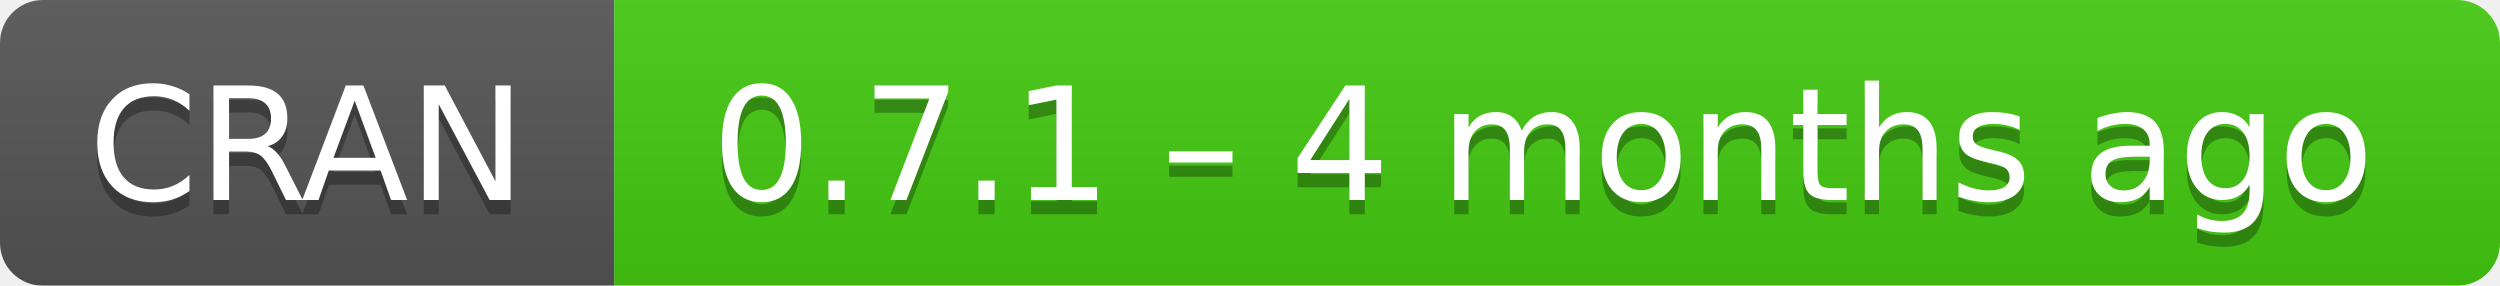
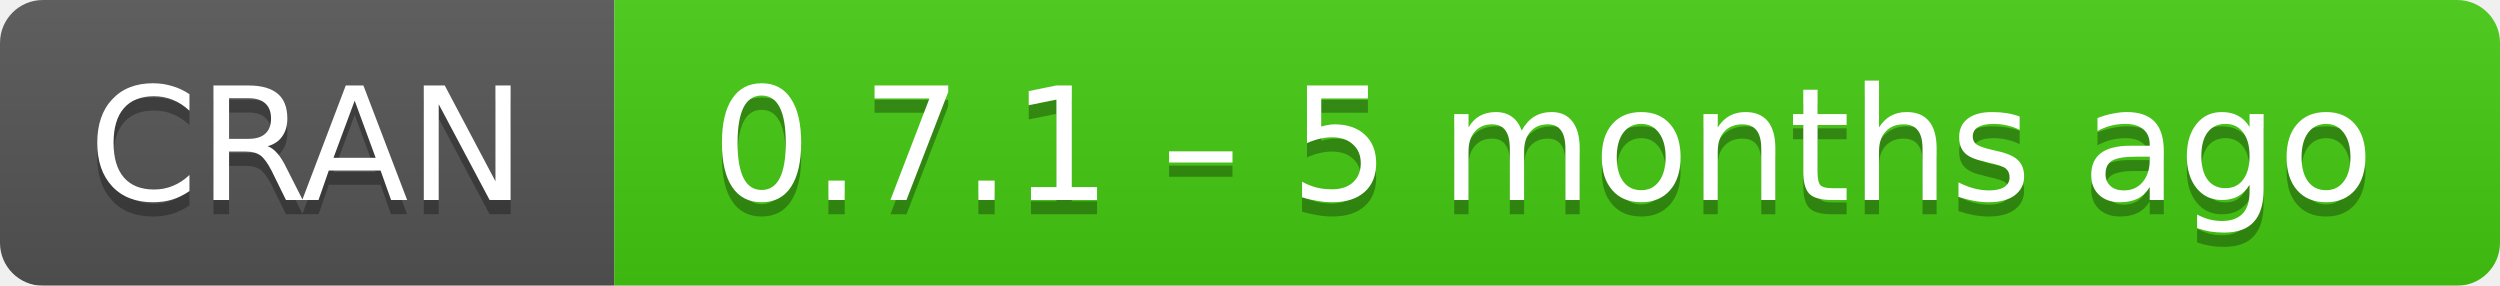
- <svg xmlns="http://www.w3.org/2000/svg" width="175" height="20" aria-label="CRAN 0.7.1 – 4 months ago">
+ <svg xmlns="http://www.w3.org/2000/svg" width="175" height="20" aria-label="CRAN 0.7.1 – 5 months ago">
  <linearGradient id="b" x2="0" y2="100%">
    <stop offset="0" stop-color="#bbb" stop-opacity=".1" />
    <stop offset="1" stop-opacity=".1" />
  </linearGradient>
  <mask id="a">
    <rect width="175" height="20" rx="3" fill="#fff" />
  </mask>
  <g mask="url(#a)">
    <path fill="#555" d="M0 0h43v20H0z" />
    <path fill="#4c1" d="M43 0h153v20H43z" />
    <path fill="url(#b)" d="M0 0h175v20H0z" />
  </g>
  <g fill="#fff" text-anchor="middle" font-family="DejaVu Sans,Verdana,Geneva,sans-serif" font-size="11">
    <text x="21.5" y="15" fill="#010101" fill-opacity=".3">
      CRAN
    </text>
    <text x="21.5" y="14">
      CRAN
    </text>
    <text x="108" y="15" fill="#010101" fill-opacity=".3">
-       0.7.1 – 4 months ago
+       0.7.1 – 5 months ago
    </text>
    <text x="108" y="14">
-       0.7.1 – 4 months ago
+       0.7.1 – 5 months ago
    </text>
  </g>
</svg>
